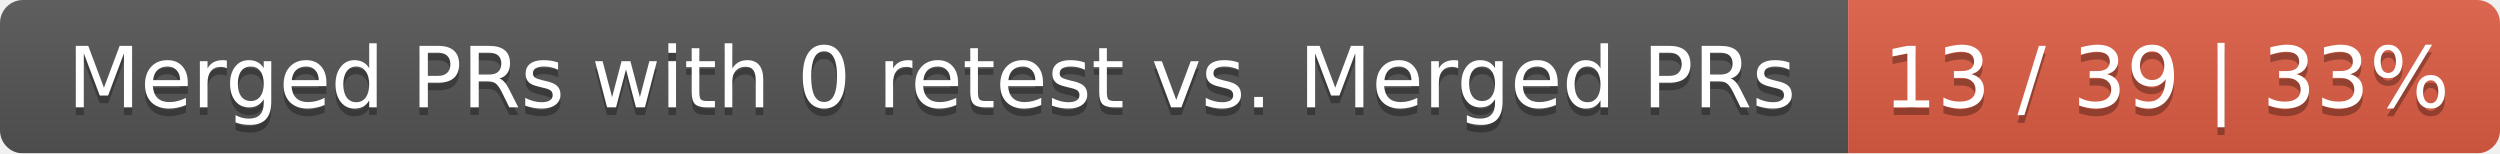
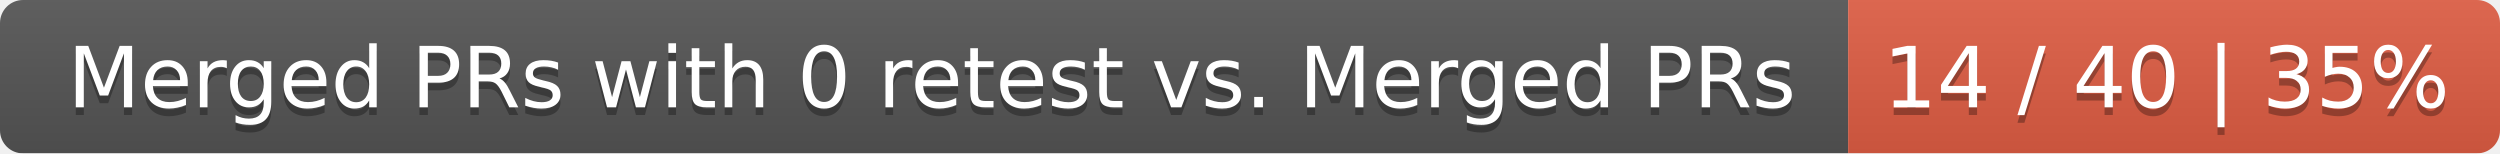
<svg xmlns="http://www.w3.org/2000/svg" width="326" height="20">
  <linearGradient id="smooth" x2="0" y2="100%">
    <stop offset="0" stop-color="#bbb" stop-opacity=".1" />
    <stop offset="1" stop-opacity=".1" />
  </linearGradient>
  <mask id="round">
    <rect width="326" height="20" rx="3" fill="#fff" />
  </mask>
  <g mask="url(#round)">
    <rect width="241" height="20" fill="#555" />
    <rect x="241" width="85" height="20" fill="#e05d44" />
    <rect width="326" height="20" fill="url(#smooth)" />
  </g>
  <g fill="#fff" text-anchor="middle" font-family="DejaVu Sans,Verdana,Geneva,sans-serif" font-size="11">
    <text x="121.5" y="15" fill="#010101" fill-opacity=".3">Merged PRs with 0 retest vs. Merged PRs</text>
    <text x="121.5" y="14">Merged PRs with 0 retest vs. Merged PRs</text>
-     <text x="282.5" y="15" fill="#010101" fill-opacity=".3">13 / 39 | 33%</text>
-     <text x="282.5" y="14">13 / 39 | 33%</text>
+     <text x="282.5" y="15" fill="#010101" fill-opacity=".3">14 / 40 | 35%</text>
+     <text x="282.5" y="14">14 / 40 | 35%</text>
  </g>
</svg>
